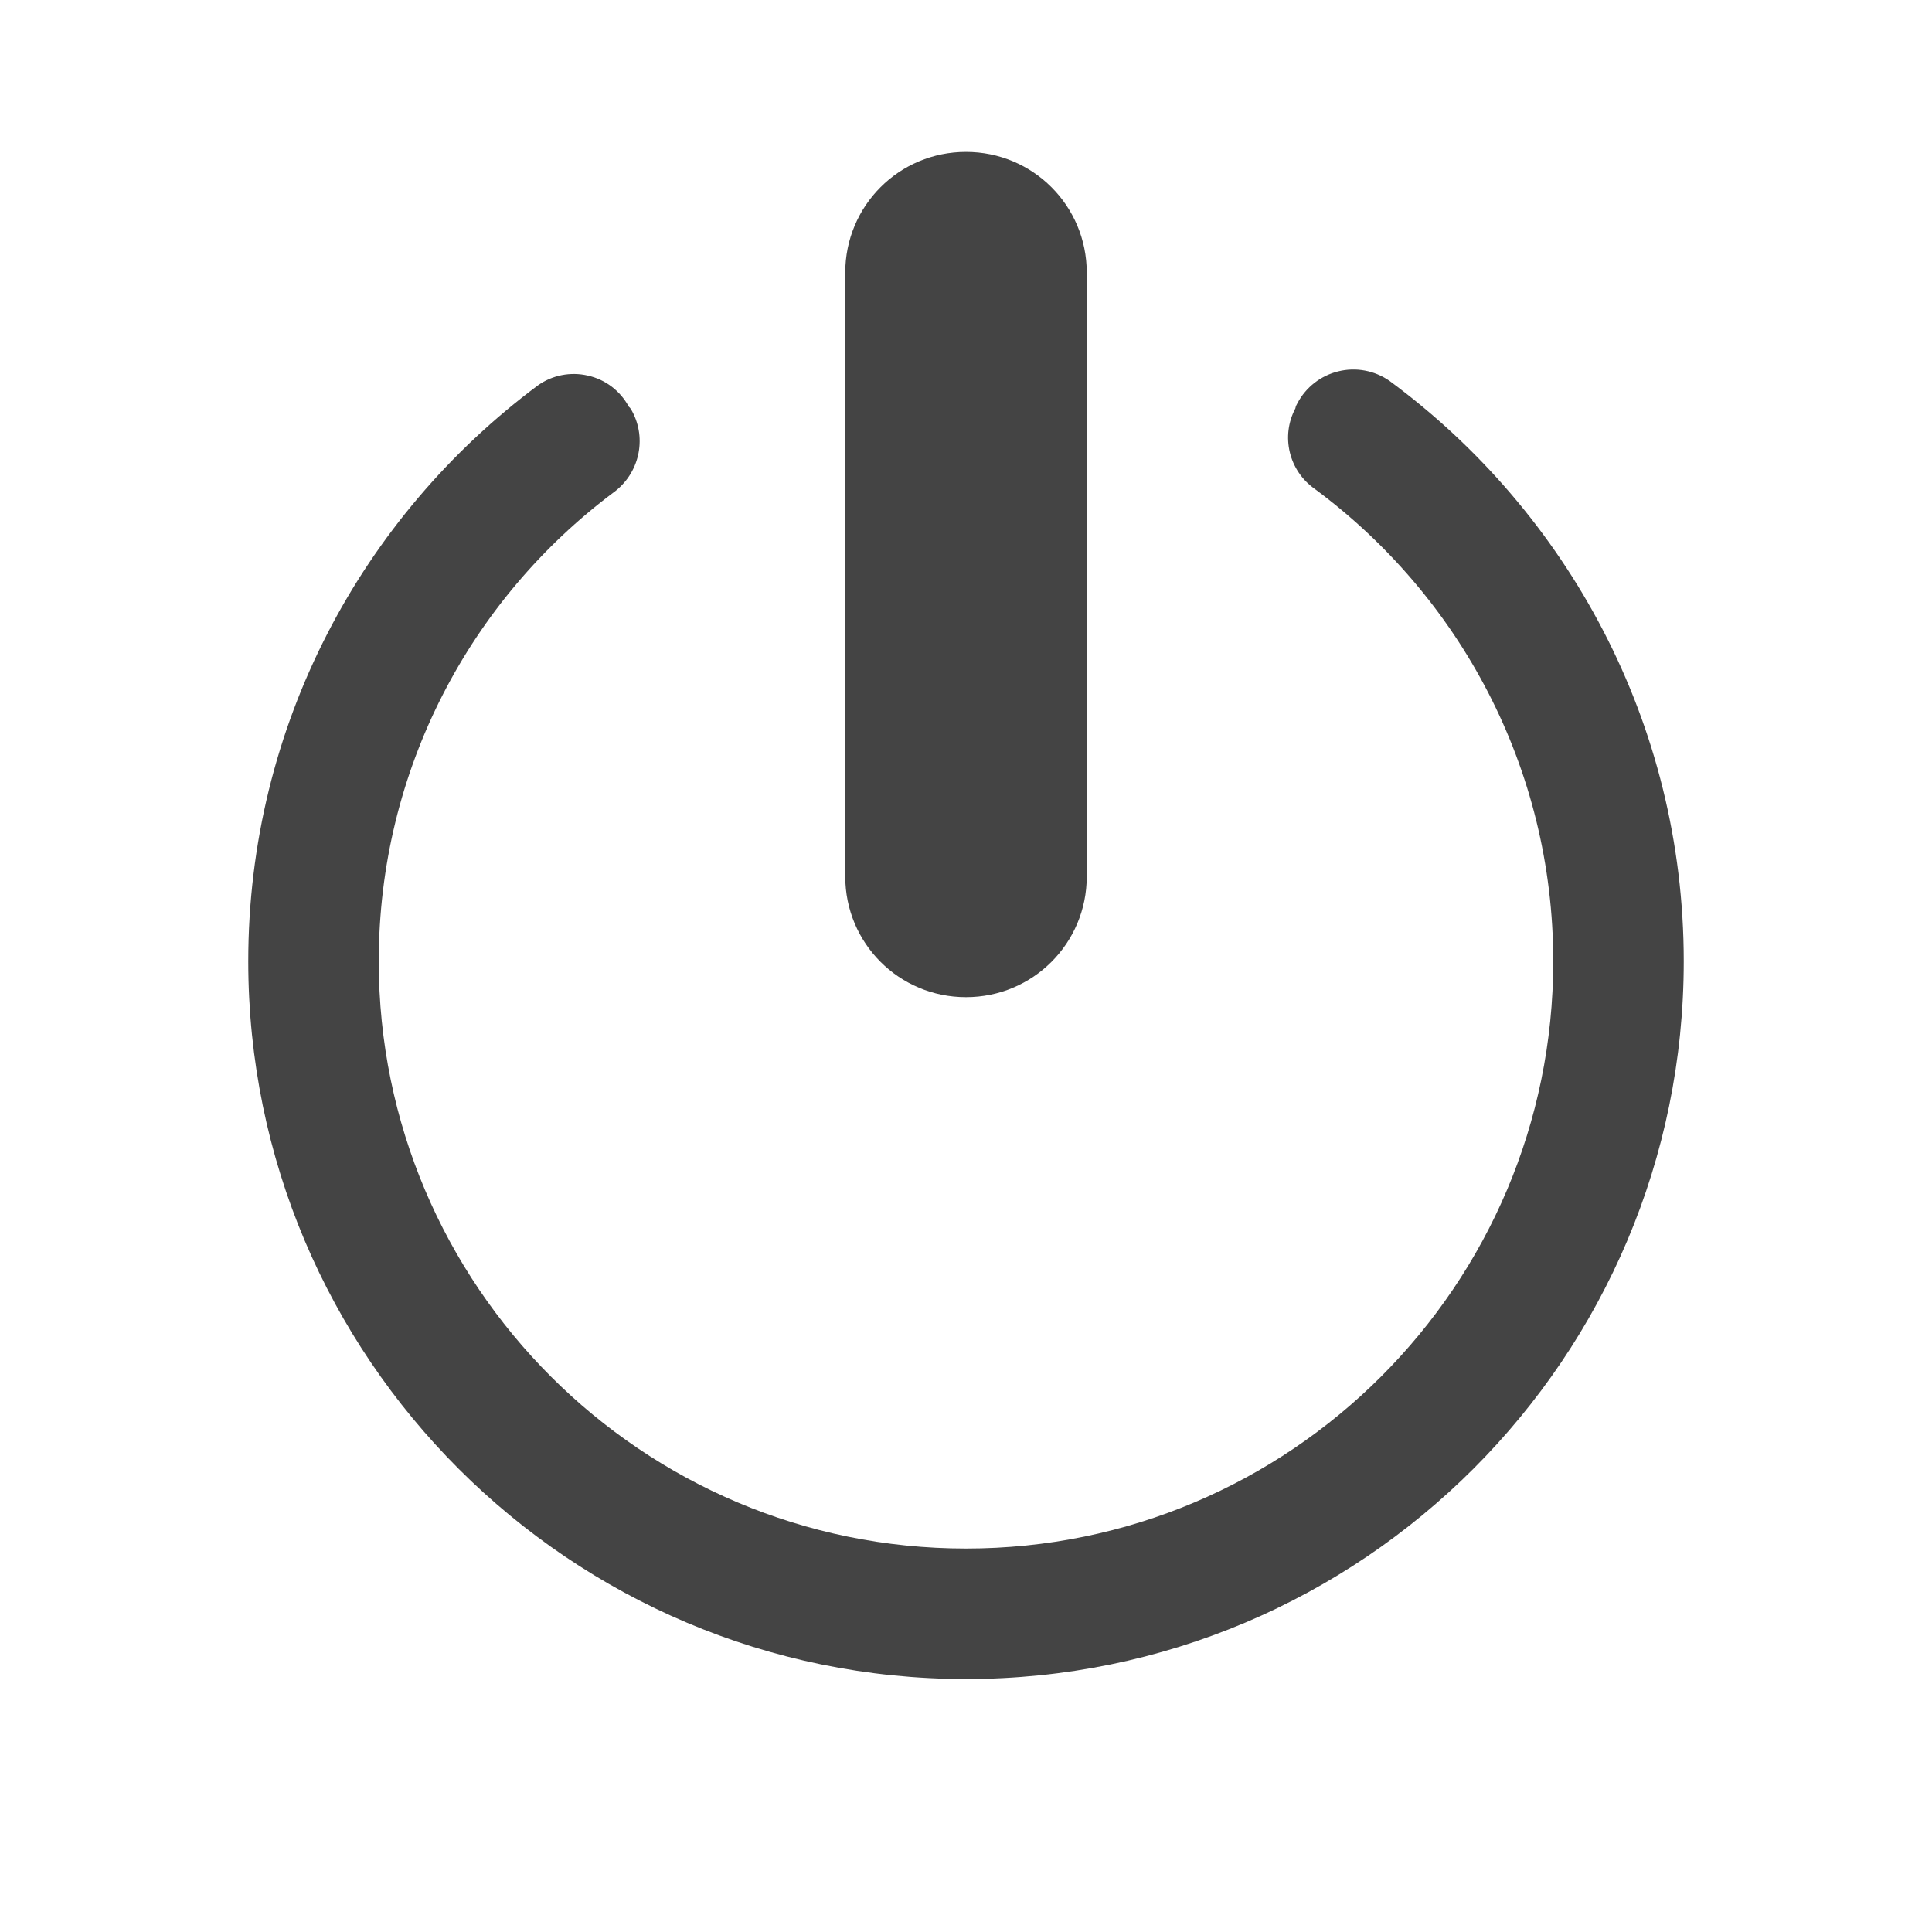
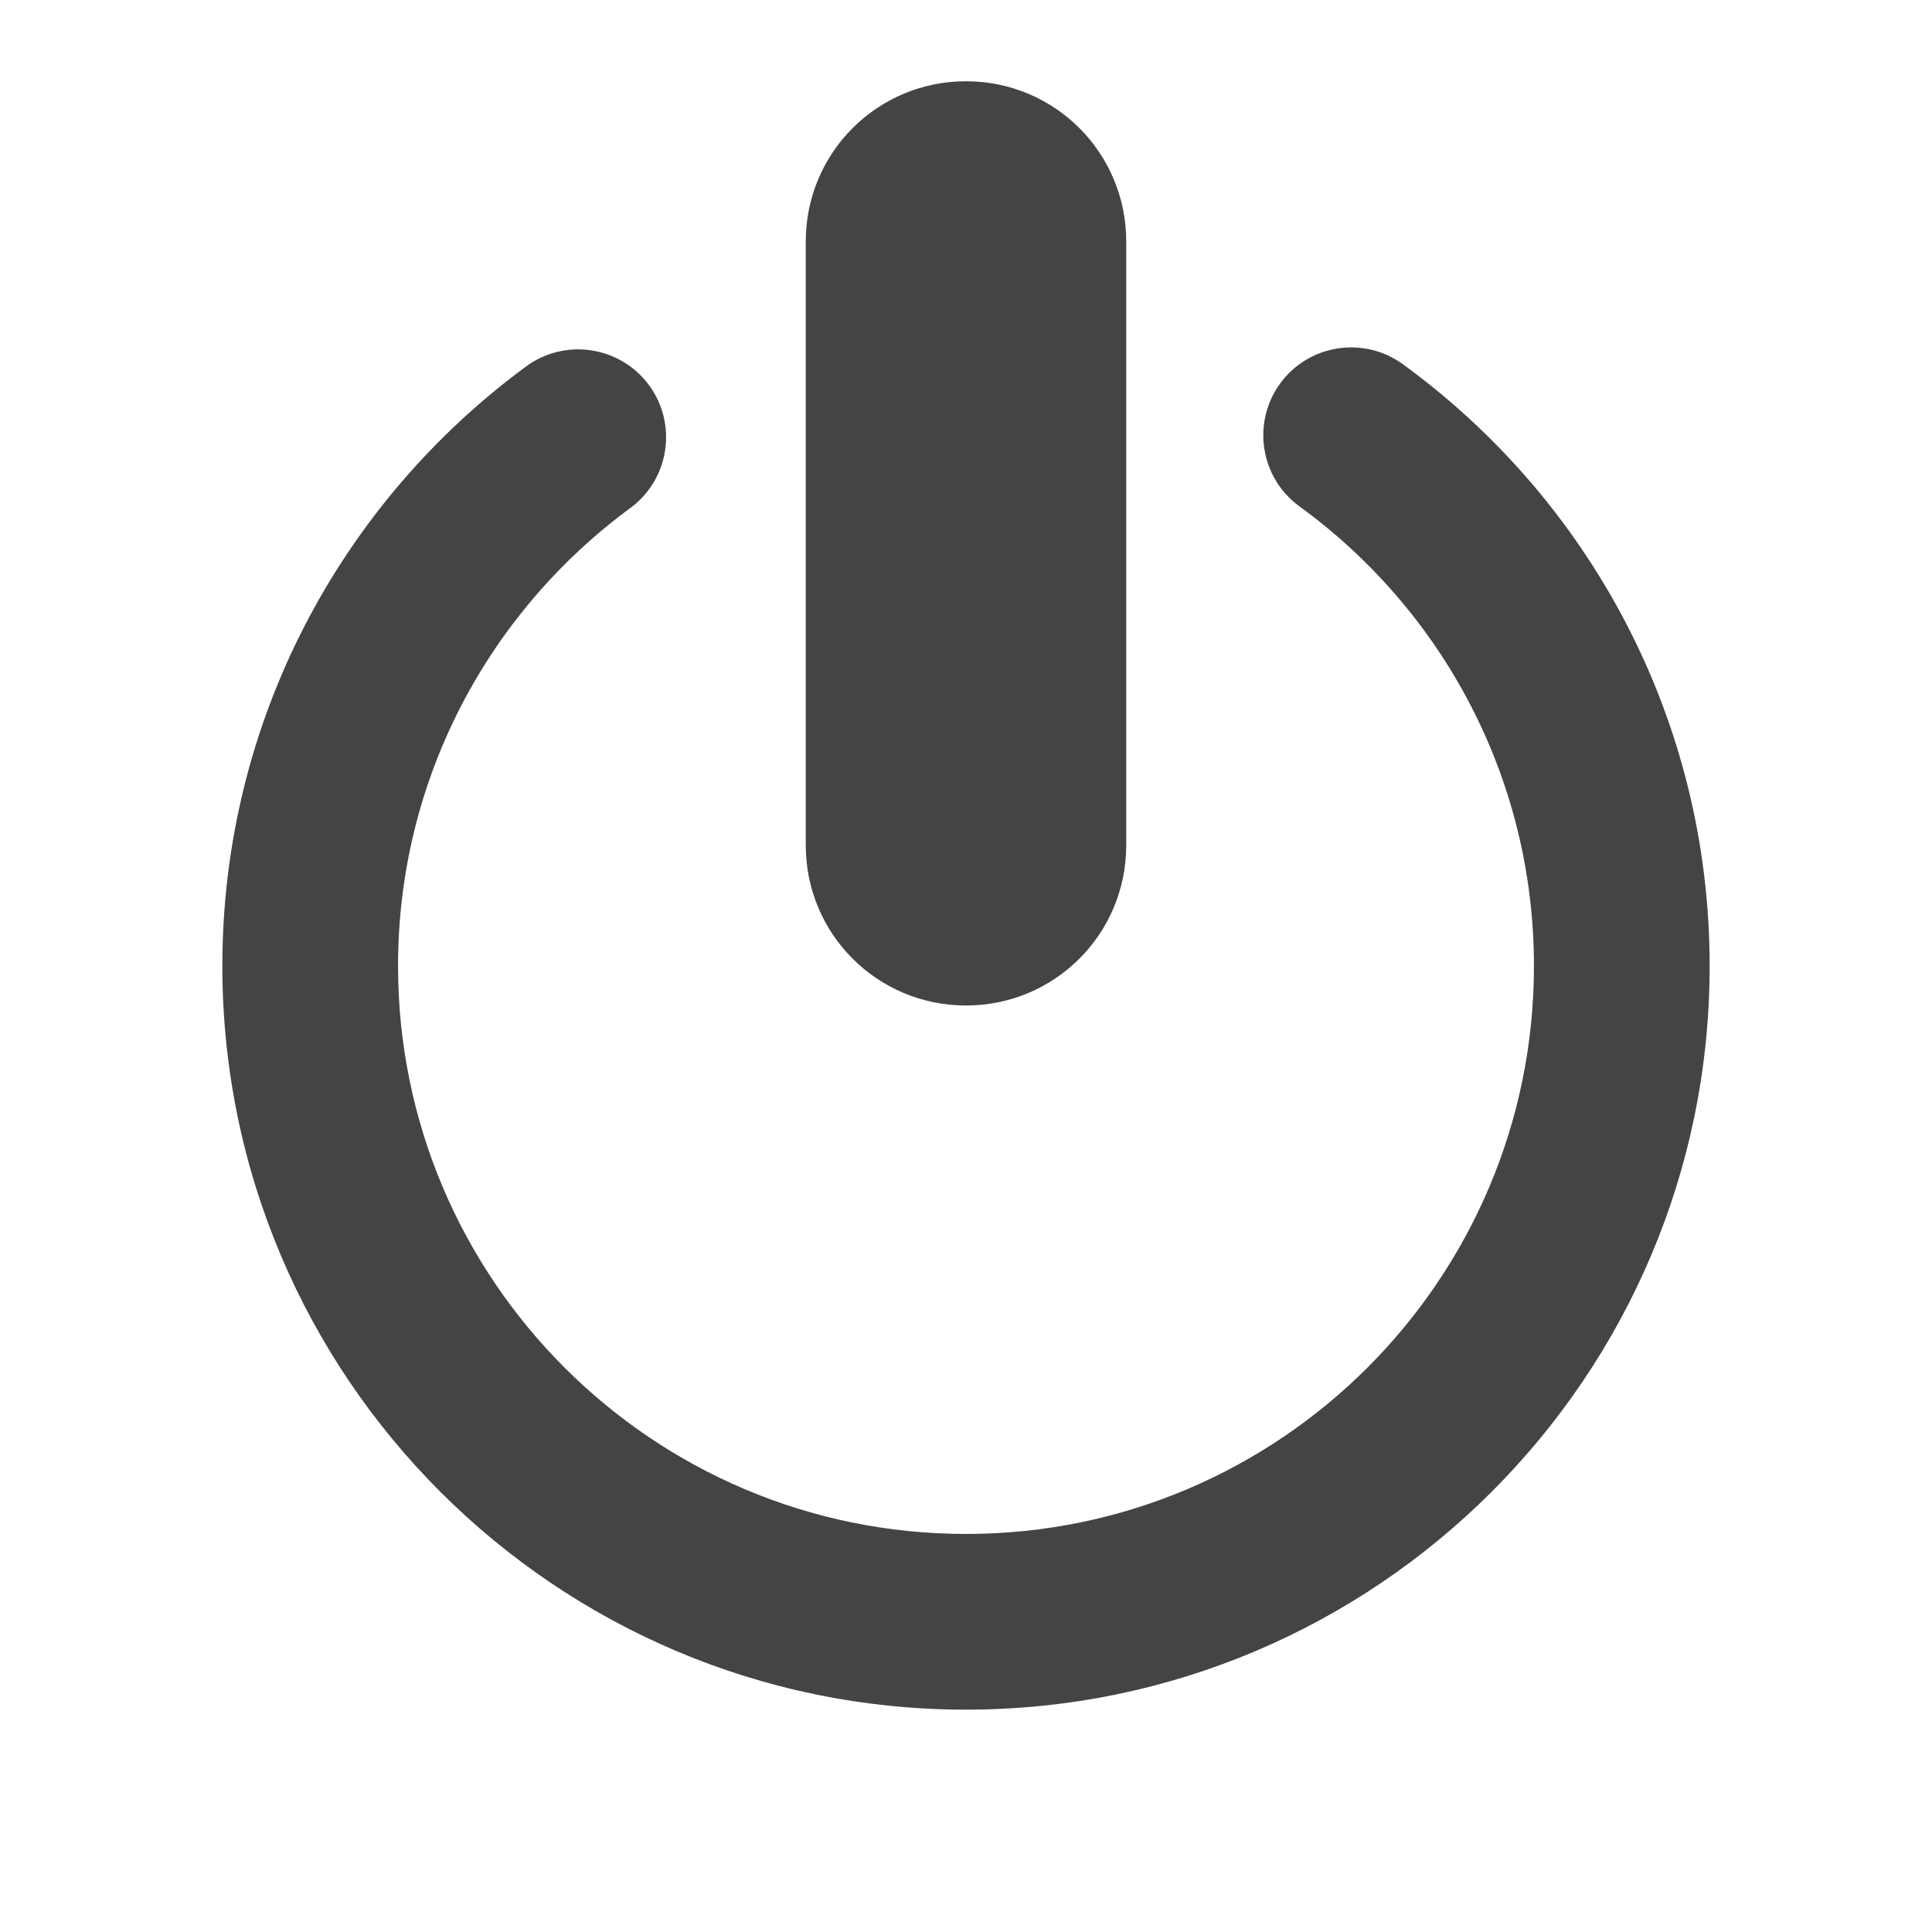
- <svg xmlns="http://www.w3.org/2000/svg" style="clip-rule:evenodd;fill-rule:evenodd;stroke-linejoin:round;stroke-miterlimit:2" version="1.1" viewBox="0 0 16 16">
-   <g transform="matrix(1.08073 0 0 1.08073 -.645846 -.684808)">
-     <path d="m10.54 3.723c0.065-0.123 0.179-0.211 0.314-0.244s0.277-6e-3 0.391 0.073c1.365 1.006 2.255 2.624 2.255 4.448 0 3.036-2.464 5.5-5.5 5.5s-5.5-2.464-5.5-5.5c0-1.806 0.872-3.409 2.218-4.412 0.111-0.08 0.252-0.107 0.385-0.076 0.134 0.03 0.248 0.117 0.313 0.238 0.012 9e-3 0.018 0.022 0.025 0.034 0.116 0.214 0.054 0.481-0.143 0.624-1.093 0.818-1.798 2.123-1.798 3.592 0 2.484 2.016 4.5 4.5 4.5s4.5-2.016 4.5-4.5c0-1.484-0.72-2.801-1.829-3.621-0.197-0.139-0.26-0.403-0.147-0.616 2e-3 -0.015 9e-3 -0.028 0.016-0.04z" style="fill:rgb(68,68,68)" />
-   </g>
-   <g transform="translate(0 .258065)">
-     <path d="m8 1c0.554 0 1 0.446 1 1v5c0 0.554-0.446 1-1 1s-1-0.446-1-1v-5c0-0.554 0.446-1 1-1z" style="fill-rule:nonzero;fill:rgb(68,68,68)" />
+ <svg xmlns="http://www.w3.org/2000/svg" clip-rule="evenodd" fill-rule="evenodd" stroke-linejoin="round" stroke-miterlimit="2" viewBox="0 0 16 16">
+   <g fill="#444">
+     <path transform="matrix(.983798 0 0 .983798 .129613 .129613)" d="m10.807 4.131c1.196.869 1.974 2.279 1.974 3.869 0 2.639-2.142 4.781-4.781 4.781s-4.781-2.142-4.781-4.781c0-1.581.77-2.984 1.955-3.855.329-.242.399-.705.158-1.034-.242-.329-.706-.4-1.035-.158-1.55 1.14-2.557 2.977-2.557 5.047 0 3.455 2.805 6.26 6.26 6.26s6.26-2.805 6.26-6.26c0-2.082-1.018-3.928-2.583-5.066-.33-.24-.793-.167-1.033.163-.24.331-.167.794.163 1.034z" />
+     <path d="m8 .673c-.735 0-1.327.592-1.327 1.327v5c0 .735.592 1.327 1.327 1.327s1.327-.592 1.327-1.327v-5c0-.735-.592-1.327-1.327-1.327z" fill-rule="nonzero" />
  </g>
</svg>
